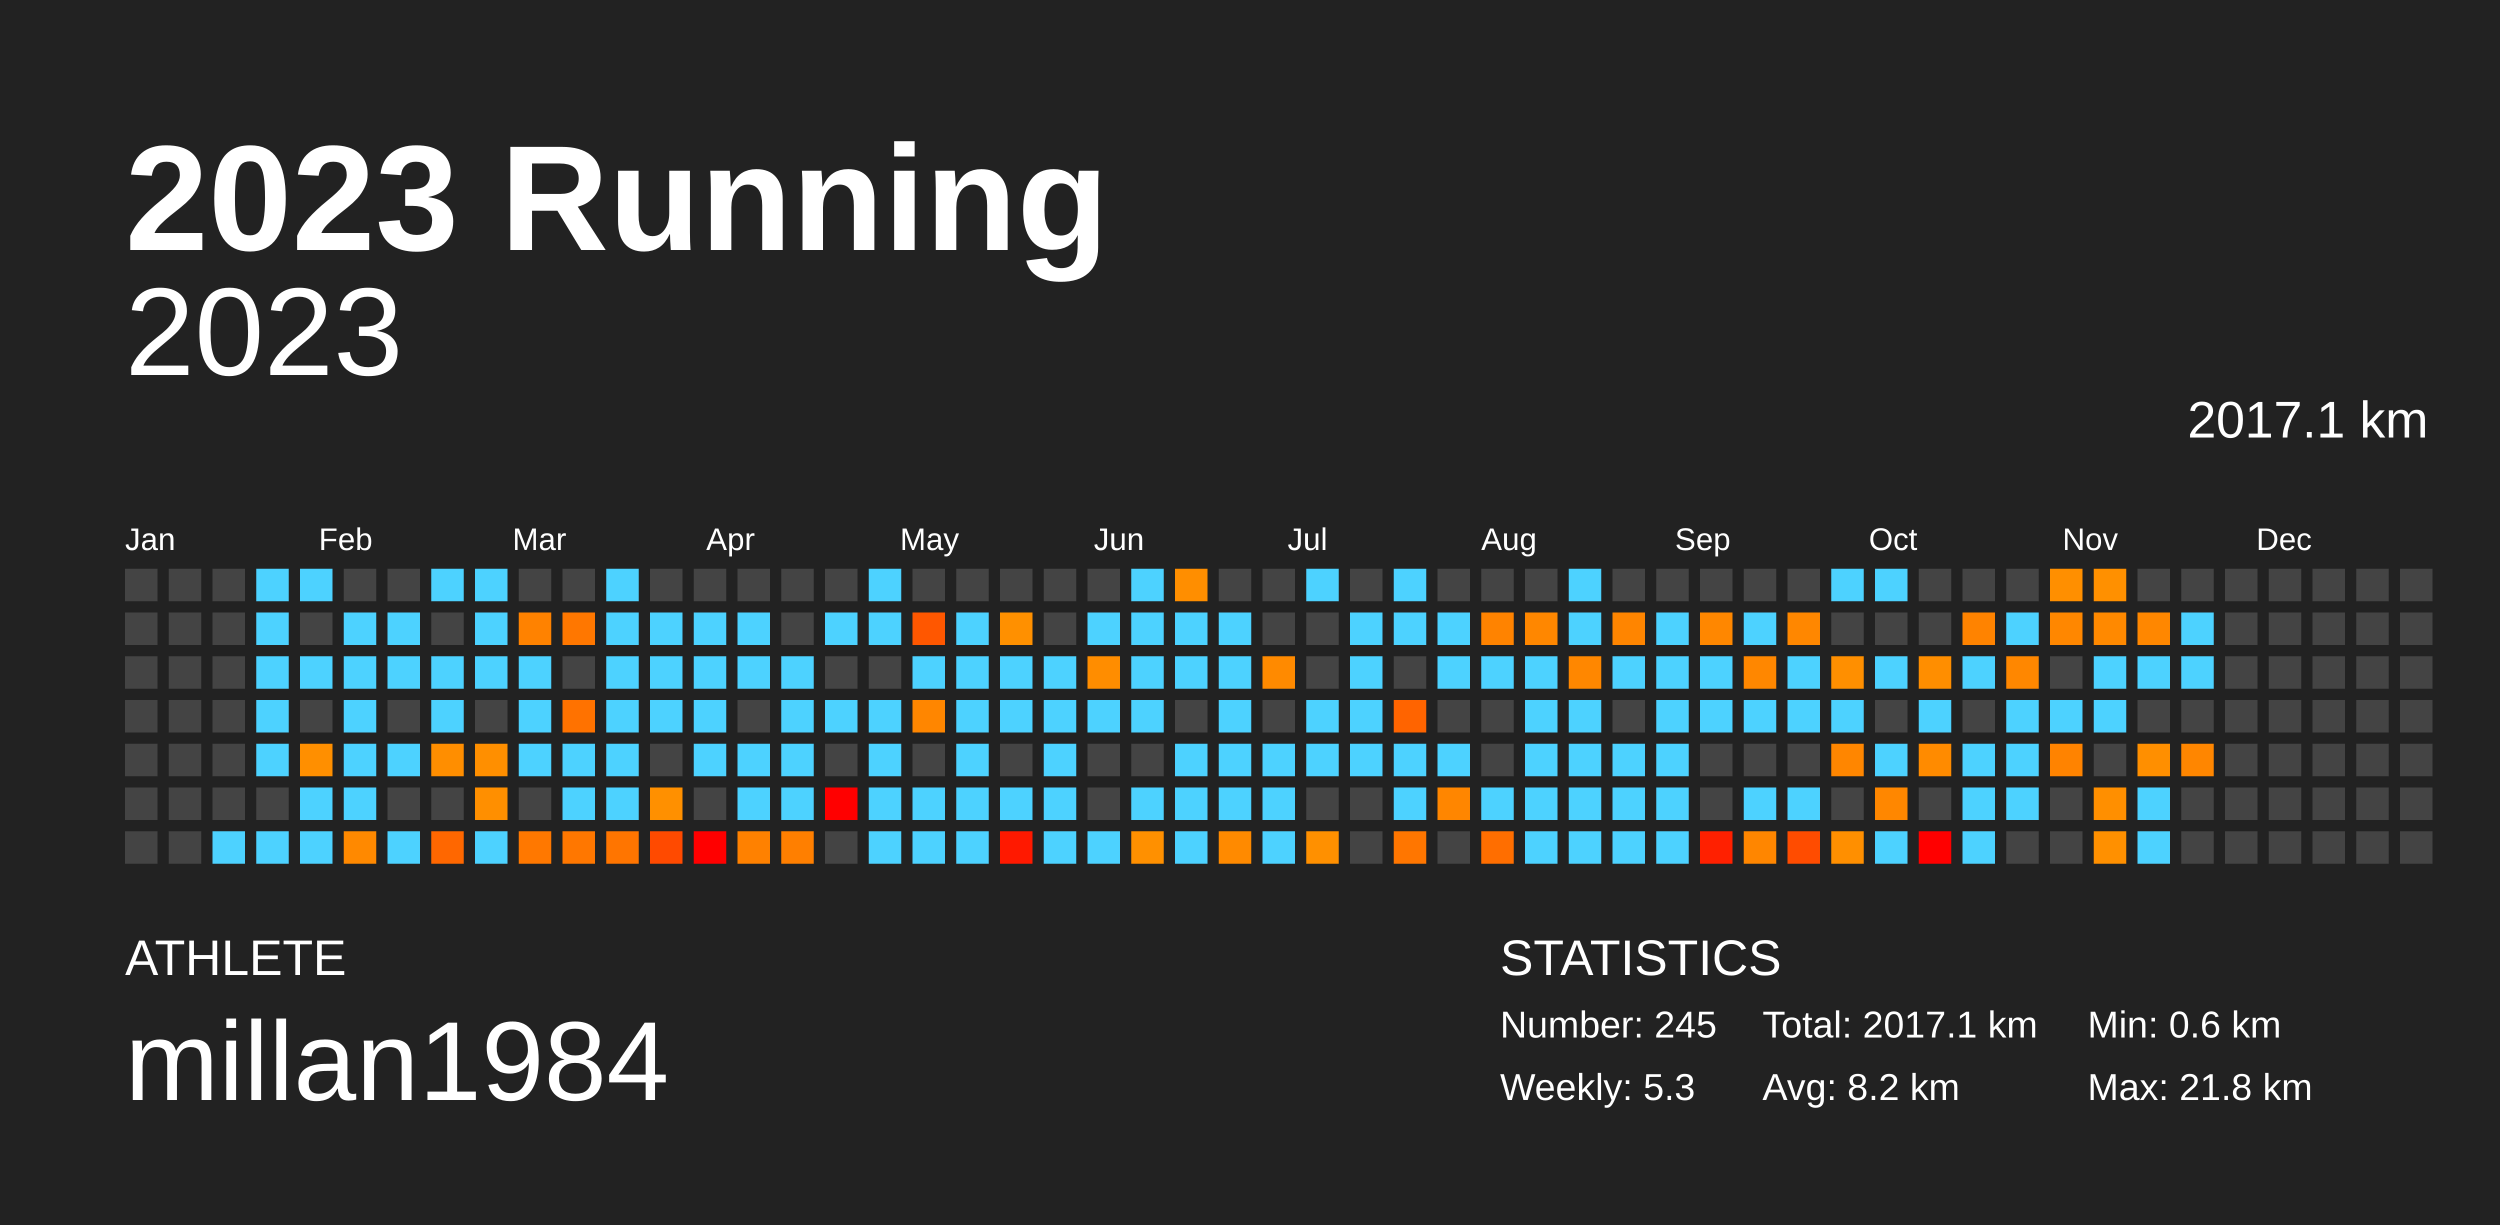
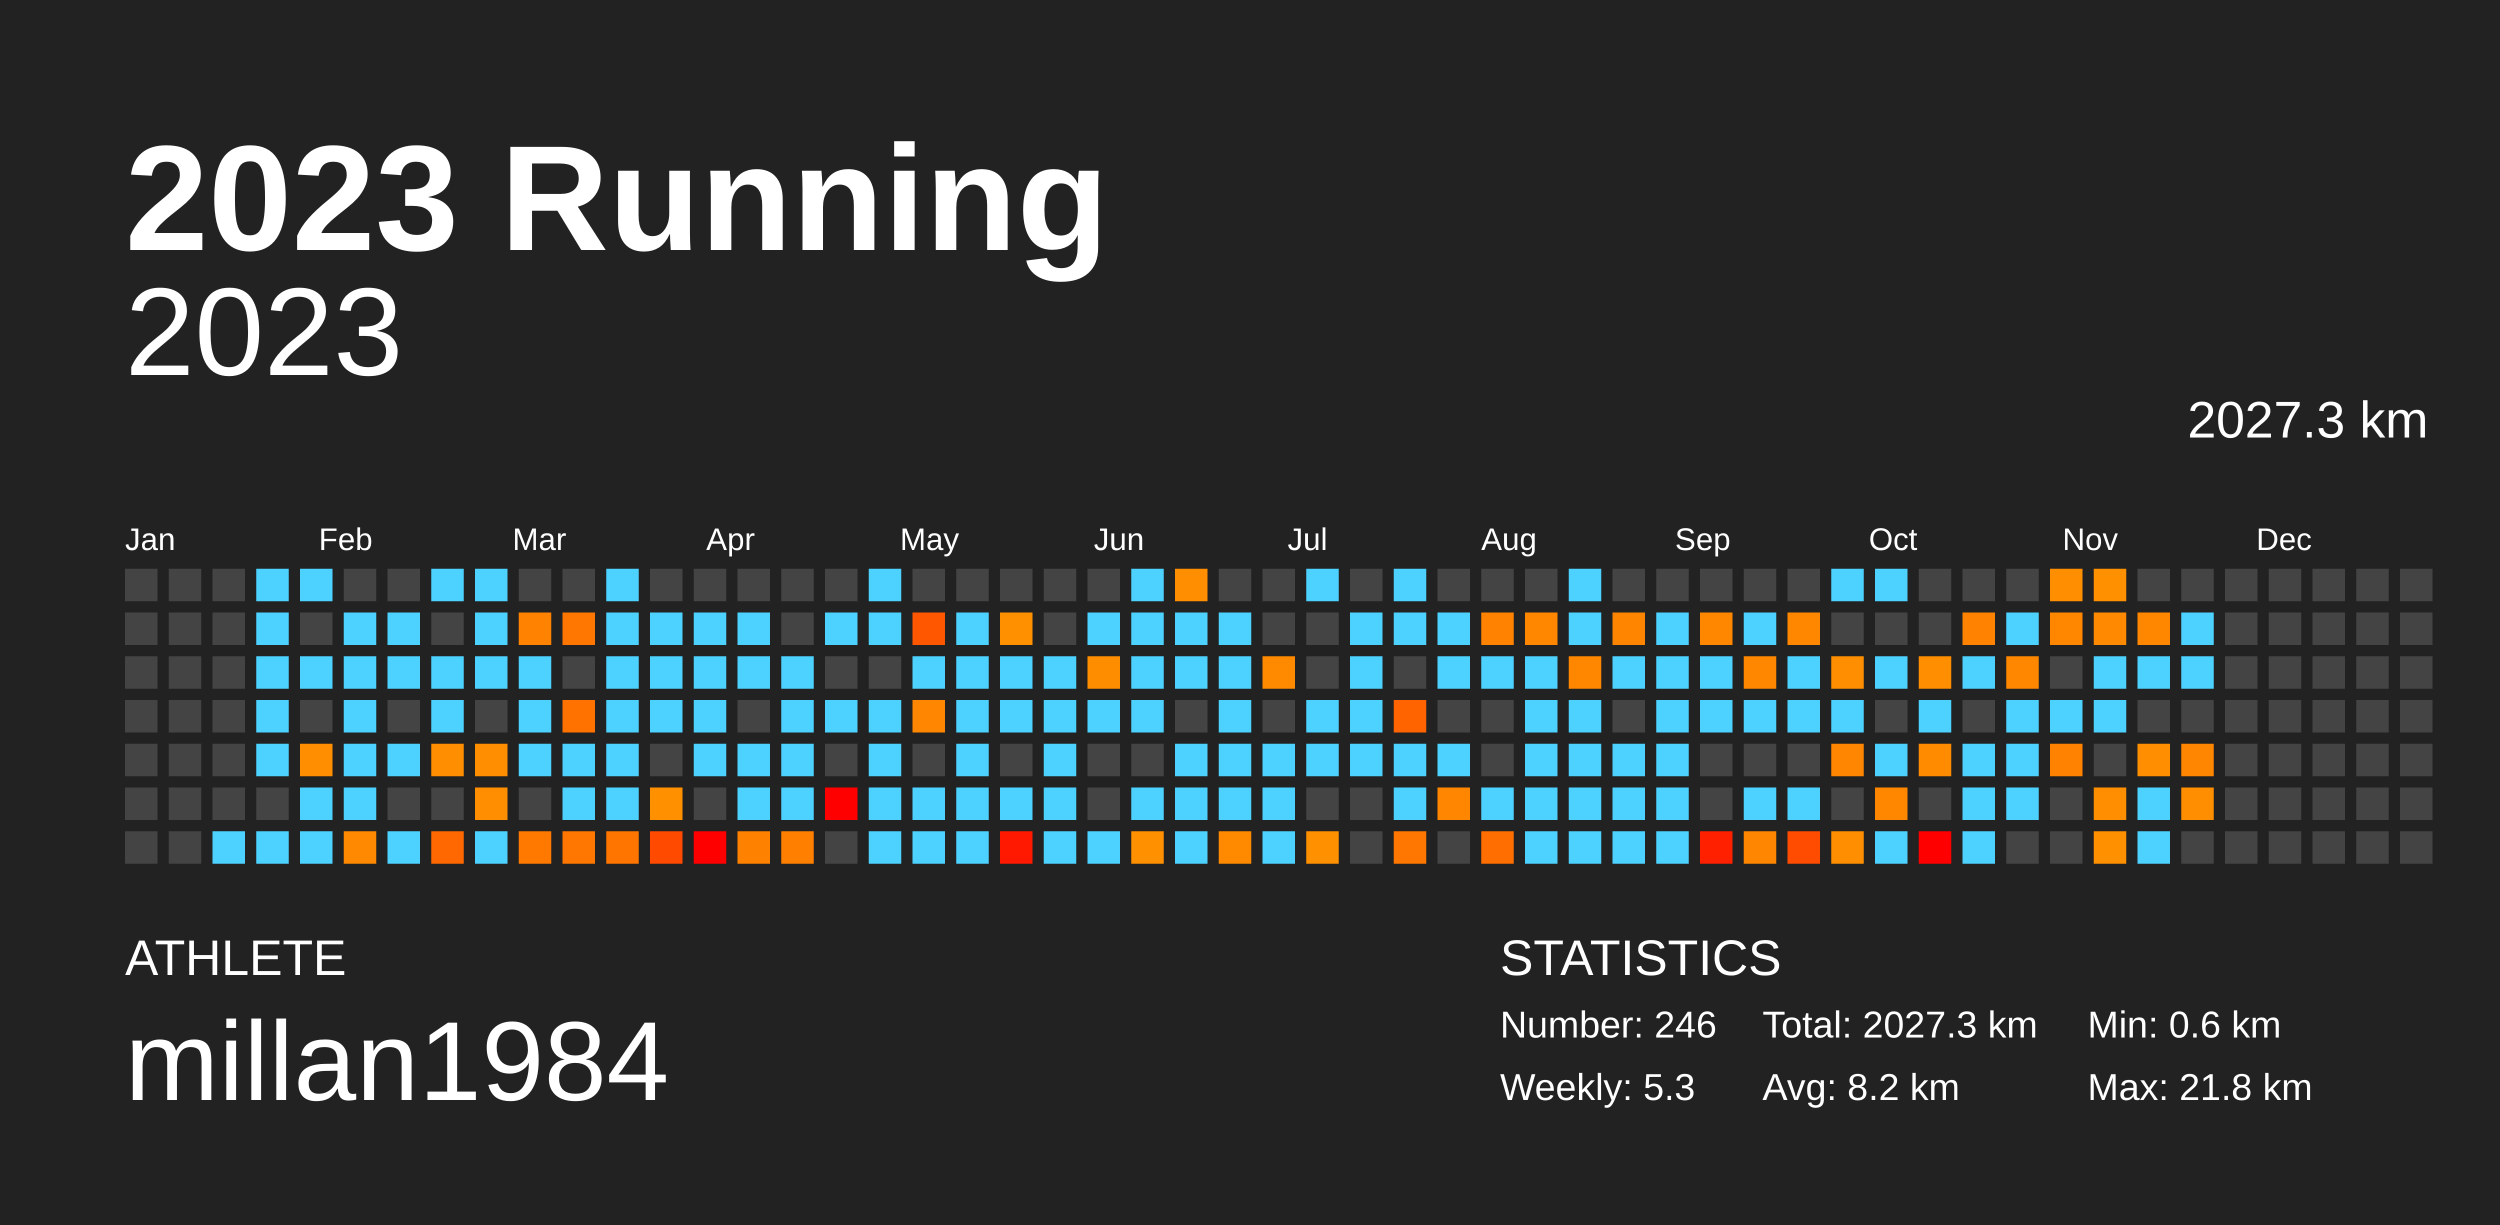
<svg xmlns="http://www.w3.org/2000/svg" baseProfile="full" height="98mm" version="1.1" viewBox="0,0,200,98" width="200mm">
  <defs />
  <rect fill="#222222" height="98" width="200" x="0" y="0" />
  <text fill="#FFFFFF" style="font-size:12px; font-family:Arial; font-weight:bold;" x="10" y="20">2023 Running</text>
  <text fill="#FFFFFF" style="font-size:4px; font-family:Arial" x="10" y="78">ATHLETE</text>
  <text fill="#FFFFFF" style="font-size:9px; font-family:Arial" x="10" y="88">millan1984</text>
  <text fill="#FFFFFF" style="font-size:4px; font-family:Arial" x="120" y="78">STATISTICS</text>
-   <text fill="#FFFFFF" style="font-size:3px; font-family:Arial" x="120" y="83">Number: 245</text>
+   <text fill="#FFFFFF" style="font-size:3px; font-family:Arial" x="120" y="83">Number: 246</text>
  <text fill="#FFFFFF" style="font-size:3px; font-family:Arial" x="120" y="88">Weekly: 5.3</text>
-   <text fill="#FFFFFF" style="font-size:3px; font-family:Arial" x="141" y="83">Total: 2017.1 km</text>
+   <text fill="#FFFFFF" style="font-size:3px; font-family:Arial" x="141" y="83">Total: 2027.3 km</text>
  <text fill="#FFFFFF" style="font-size:3px; font-family:Arial" x="141" y="88">Avg: 8.2 km</text>
  <text fill="#FFFFFF" style="font-size:3px; font-family:Arial" x="167" y="83">Min: 0.6 km</text>
  <text fill="#FFFFFF" style="font-size:3px; font-family:Arial" x="167" y="88">Max: 21.8 km</text>
  <text alignment-baseline="hanging" fill="#FFFFFF" style="font-size:10.0px; font-family:Arial;" x="10" y="30">2023</text>
-   <text alignment-baseline="hanging" fill="#FFFFFF" style="font-size:4.125px; font-family:Arial;" x="175" y="35">2017.1 km</text>
+   <text alignment-baseline="hanging" fill="#FFFFFF" style="font-size:4.125px; font-family:Arial;" x="175" y="35">2027.3 km</text>
  <text fill="#FFFFFF" style="font-size:2.5px; font-family:Arial" x="10.0" y="44">Jan</text>
  <text fill="#FFFFFF" style="font-size:2.5px; font-family:Arial" x="25.5" y="44">Feb</text>
  <text fill="#FFFFFF" style="font-size:2.5px; font-family:Arial" x="41.0" y="44">Mar</text>
  <text fill="#FFFFFF" style="font-size:2.5px; font-family:Arial" x="56.5" y="44">Apr</text>
  <text fill="#FFFFFF" style="font-size:2.5px; font-family:Arial" x="72.0" y="44">May</text>
  <text fill="#FFFFFF" style="font-size:2.5px; font-family:Arial" x="87.5" y="44">Jun</text>
  <text fill="#FFFFFF" style="font-size:2.5px; font-family:Arial" x="103.0" y="44">Jul</text>
  <text fill="#FFFFFF" style="font-size:2.5px; font-family:Arial" x="118.5" y="44">Aug</text>
  <text fill="#FFFFFF" style="font-size:2.5px; font-family:Arial" x="134.0" y="44">Sep</text>
  <text fill="#FFFFFF" style="font-size:2.5px; font-family:Arial" x="149.5" y="44">Oct</text>
  <text fill="#FFFFFF" style="font-size:2.5px; font-family:Arial" x="165.0" y="44">Nov</text>
  <text fill="#FFFFFF" style="font-size:2.5px; font-family:Arial" x="180.5" y="44">Dec</text>
  <rect fill="#444444" height="2.6" width="2.6" x="10.0" y="45.5" />
  <rect fill="#444444" height="2.6" width="2.6" x="10.0" y="49.0" />
  <rect fill="#444444" height="2.6" width="2.6" x="10.0" y="52.5" />
  <rect fill="#444444" height="2.6" width="2.6" x="10.0" y="56.0" />
  <rect fill="#444444" height="2.6" width="2.6" x="10.0" y="59.5" />
  <rect fill="#444444" height="2.6" width="2.6" x="10.0" y="63.0" />
  <rect fill="#444444" height="2.6" width="2.6" x="10.0" y="66.5" />
  <rect fill="#444444" height="2.6" width="2.6" x="13.5" y="45.5" />
  <rect fill="#444444" height="2.6" width="2.6" x="13.5" y="49.0" />
  <rect fill="#444444" height="2.6" width="2.6" x="13.5" y="52.5" />
  <rect fill="#444444" height="2.6" width="2.6" x="13.5" y="56.0" />
  <rect fill="#444444" height="2.6" width="2.6" x="13.5" y="59.5" />
  <rect fill="#444444" height="2.6" width="2.6" x="13.5" y="63.0" />
  <rect fill="#444444" height="2.6" width="2.6" x="13.5" y="66.5" />
  <rect fill="#444444" height="2.6" width="2.6" x="17.0" y="45.5" />
  <rect fill="#444444" height="2.6" width="2.6" x="17.0" y="49.0" />
  <rect fill="#444444" height="2.6" width="2.6" x="17.0" y="52.5" />
  <rect fill="#444444" height="2.6" width="2.6" x="17.0" y="56.0" />
  <rect fill="#444444" height="2.6" width="2.6" x="17.0" y="59.5" />
  <rect fill="#444444" height="2.6" width="2.6" x="17.0" y="63.0" />
  <rect fill="#4dd2ff" height="2.6" width="2.6" x="17.0" y="66.5" />
  <rect fill="#4dd2ff" height="2.6" width="2.6" x="20.5" y="45.5" />
  <rect fill="#4dd2ff" height="2.6" width="2.6" x="20.5" y="49.0" />
  <rect fill="#4dd2ff" height="2.6" width="2.6" x="20.5" y="52.5" />
  <rect fill="#4dd2ff" height="2.6" width="2.6" x="20.5" y="56.0" />
  <rect fill="#4dd2ff" height="2.6" width="2.6" x="20.5" y="59.5" />
  <rect fill="#444444" height="2.6" width="2.6" x="20.5" y="63.0" />
  <rect fill="#4dd2ff" height="2.6" width="2.6" x="20.5" y="66.5" />
  <rect fill="#4dd2ff" height="2.6" width="2.6" x="24.0" y="45.5" />
  <rect fill="#444444" height="2.6" width="2.6" x="24.0" y="49.0" />
  <rect fill="#4dd2ff" height="2.6" width="2.6" x="24.0" y="52.5" />
  <rect fill="#444444" height="2.6" width="2.6" x="24.0" y="56.0" />
  <rect fill="#ff8f00" height="2.6" width="2.6" x="24.0" y="59.5" />
  <rect fill="#4dd2ff" height="2.6" width="2.6" x="24.0" y="63.0" />
  <rect fill="#4dd2ff" height="2.6" width="2.6" x="24.0" y="66.5" />
  <rect fill="#444444" height="2.6" width="2.6" x="27.5" y="45.5" />
  <rect fill="#4dd2ff" height="2.6" width="2.6" x="27.5" y="49.0" />
  <rect fill="#4dd2ff" height="2.6" width="2.6" x="27.5" y="52.5" />
  <rect fill="#4dd2ff" height="2.6" width="2.6" x="27.5" y="56.0" />
  <rect fill="#4dd2ff" height="2.6" width="2.6" x="27.5" y="59.5" />
  <rect fill="#4dd2ff" height="2.6" width="2.6" x="27.5" y="63.0" />
  <rect fill="#ff8900" height="2.6" width="2.6" x="27.5" y="66.5" />
  <rect fill="#444444" height="2.6" width="2.6" x="31.0" y="45.5" />
  <rect fill="#4dd2ff" height="2.6" width="2.6" x="31.0" y="49.0" />
  <rect fill="#4dd2ff" height="2.6" width="2.6" x="31.0" y="52.5" />
  <rect fill="#444444" height="2.6" width="2.6" x="31.0" y="56.0" />
  <rect fill="#4dd2ff" height="2.6" width="2.6" x="31.0" y="59.5" />
  <rect fill="#444444" height="2.6" width="2.6" x="31.0" y="63.0" />
  <rect fill="#4dd2ff" height="2.6" width="2.6" x="31.0" y="66.5" />
  <rect fill="#4dd2ff" height="2.6" width="2.6" x="34.5" y="45.5" />
  <rect fill="#444444" height="2.6" width="2.6" x="34.5" y="49.0" />
  <rect fill="#4dd2ff" height="2.6" width="2.6" x="34.5" y="52.5" />
  <rect fill="#4dd2ff" height="2.6" width="2.6" x="34.5" y="56.0" />
  <rect fill="#ff8e00" height="2.6" width="2.6" x="34.5" y="59.5" />
  <rect fill="#444444" height="2.6" width="2.6" x="34.5" y="63.0" />
  <rect fill="#ff6700" height="2.6" width="2.6" x="34.5" y="66.5" />
  <rect fill="#4dd2ff" height="2.6" width="2.6" x="38.0" y="45.5" />
  <rect fill="#4dd2ff" height="2.6" width="2.6" x="38.0" y="49.0" />
  <rect fill="#4dd2ff" height="2.6" width="2.6" x="38.0" y="52.5" />
  <rect fill="#444444" height="2.6" width="2.6" x="38.0" y="56.0" />
  <rect fill="#ff8f00" height="2.6" width="2.6" x="38.0" y="59.5" />
  <rect fill="#ff8f00" height="2.6" width="2.6" x="38.0" y="63.0" />
  <rect fill="#4dd2ff" height="2.6" width="2.6" x="38.0" y="66.5" />
  <rect fill="#444444" height="2.6" width="2.6" x="41.5" y="45.5" />
  <rect fill="#ff8200" height="2.6" width="2.6" x="41.5" y="49.0" />
  <rect fill="#4dd2ff" height="2.6" width="2.6" x="41.5" y="52.5" />
  <rect fill="#4dd2ff" height="2.6" width="2.6" x="41.5" y="56.0" />
  <rect fill="#4dd2ff" height="2.6" width="2.6" x="41.5" y="59.5" />
  <rect fill="#444444" height="2.6" width="2.6" x="41.5" y="63.0" />
  <rect fill="#ff7800" height="2.6" width="2.6" x="41.5" y="66.5" />
  <rect fill="#444444" height="2.6" width="2.6" x="45.0" y="45.5" />
  <rect fill="#ff7700" height="2.6" width="2.6" x="45.0" y="49.0" />
  <rect fill="#444444" height="2.6" width="2.6" x="45.0" y="52.5" />
  <rect fill="#ff7200" height="2.6" width="2.6" x="45.0" y="56.0" />
  <rect fill="#4dd2ff" height="2.6" width="2.6" x="45.0" y="59.5" />
  <rect fill="#4dd2ff" height="2.6" width="2.6" x="45.0" y="63.0" />
  <rect fill="#ff7700" height="2.6" width="2.6" x="45.0" y="66.5" />
  <rect fill="#4dd2ff" height="2.6" width="2.6" x="48.5" y="45.5" />
  <rect fill="#4dd2ff" height="2.6" width="2.6" x="48.5" y="49.0" />
  <rect fill="#4dd2ff" height="2.6" width="2.6" x="48.5" y="52.5" />
  <rect fill="#4dd2ff" height="2.6" width="2.6" x="48.5" y="56.0" />
  <rect fill="#4dd2ff" height="2.6" width="2.6" x="48.5" y="59.5" />
  <rect fill="#4dd2ff" height="2.6" width="2.6" x="48.5" y="63.0" />
  <rect fill="#ff7500" height="2.6" width="2.6" x="48.5" y="66.5" />
  <rect fill="#444444" height="2.6" width="2.6" x="52.0" y="45.5" />
  <rect fill="#4dd2ff" height="2.6" width="2.6" x="52.0" y="49.0" />
  <rect fill="#4dd2ff" height="2.6" width="2.6" x="52.0" y="52.5" />
  <rect fill="#4dd2ff" height="2.6" width="2.6" x="52.0" y="56.0" />
  <rect fill="#444444" height="2.6" width="2.6" x="52.0" y="59.5" />
  <rect fill="#ff9000" height="2.6" width="2.6" x="52.0" y="63.0" />
  <rect fill="#ff4a00" height="2.6" width="2.6" x="52.0" y="66.5" />
  <rect fill="#444444" height="2.6" width="2.6" x="55.5" y="45.5" />
  <rect fill="#4dd2ff" height="2.6" width="2.6" x="55.5" y="49.0" />
  <rect fill="#4dd2ff" height="2.6" width="2.6" x="55.5" y="52.5" />
  <rect fill="#4dd2ff" height="2.6" width="2.6" x="55.5" y="56.0" />
  <rect fill="#4dd2ff" height="2.6" width="2.6" x="55.5" y="59.5" />
  <rect fill="#444444" height="2.6" width="2.6" x="55.5" y="63.0" />
  <rect fill="red" height="2.6" width="2.6" x="55.5" y="66.5" />
  <rect fill="#444444" height="2.6" width="2.6" x="59.0" y="45.5" />
  <rect fill="#4dd2ff" height="2.6" width="2.6" x="59.0" y="49.0" />
  <rect fill="#4dd2ff" height="2.6" width="2.6" x="59.0" y="52.5" />
  <rect fill="#444444" height="2.6" width="2.6" x="59.0" y="56.0" />
  <rect fill="#4dd2ff" height="2.6" width="2.6" x="59.0" y="59.5" />
  <rect fill="#4dd2ff" height="2.6" width="2.6" x="59.0" y="63.0" />
  <rect fill="#ff8100" height="2.6" width="2.6" x="59.0" y="66.5" />
  <rect fill="#444444" height="2.6" width="2.6" x="62.5" y="45.5" />
  <rect fill="#444444" height="2.6" width="2.6" x="62.5" y="49.0" />
  <rect fill="#4dd2ff" height="2.6" width="2.6" x="62.5" y="52.5" />
  <rect fill="#4dd2ff" height="2.6" width="2.6" x="62.5" y="56.0" />
  <rect fill="#4dd2ff" height="2.6" width="2.6" x="62.5" y="59.5" />
  <rect fill="#4dd2ff" height="2.6" width="2.6" x="62.5" y="63.0" />
  <rect fill="#ff7f00" height="2.6" width="2.6" x="62.5" y="66.5" />
  <rect fill="#444444" height="2.6" width="2.6" x="66.0" y="45.5" />
  <rect fill="#4dd2ff" height="2.6" width="2.6" x="66.0" y="49.0" />
  <rect fill="#444444" height="2.6" width="2.6" x="66.0" y="52.5" />
  <rect fill="#4dd2ff" height="2.6" width="2.6" x="66.0" y="56.0" />
  <rect fill="#444444" height="2.6" width="2.6" x="66.0" y="59.5" />
  <rect fill="red" height="2.6" width="2.6" x="66.0" y="63.0" />
  <rect fill="#444444" height="2.6" width="2.6" x="66.0" y="66.5" />
  <rect fill="#4dd2ff" height="2.6" width="2.6" x="69.5" y="45.5" />
  <rect fill="#4dd2ff" height="2.6" width="2.6" x="69.5" y="49.0" />
  <rect fill="#444444" height="2.6" width="2.6" x="69.5" y="52.5" />
  <rect fill="#4dd2ff" height="2.6" width="2.6" x="69.5" y="56.0" />
  <rect fill="#4dd2ff" height="2.6" width="2.6" x="69.5" y="59.5" />
  <rect fill="#4dd2ff" height="2.6" width="2.6" x="69.5" y="63.0" />
  <rect fill="#4dd2ff" height="2.6" width="2.6" x="69.5" y="66.5" />
  <rect fill="#444444" height="2.6" width="2.6" x="73.0" y="45.5" />
  <rect fill="#ff5700" height="2.6" width="2.6" x="73.0" y="49.0" />
  <rect fill="#4dd2ff" height="2.6" width="2.6" x="73.0" y="52.5" />
  <rect fill="#ff8600" height="2.6" width="2.6" x="73.0" y="56.0" />
  <rect fill="#444444" height="2.6" width="2.6" x="73.0" y="59.5" />
  <rect fill="#4dd2ff" height="2.6" width="2.6" x="73.0" y="63.0" />
  <rect fill="#4dd2ff" height="2.6" width="2.6" x="73.0" y="66.5" />
  <rect fill="#444444" height="2.6" width="2.6" x="76.5" y="45.5" />
  <rect fill="#4dd2ff" height="2.6" width="2.6" x="76.5" y="49.0" />
  <rect fill="#4dd2ff" height="2.6" width="2.6" x="76.5" y="52.5" />
  <rect fill="#4dd2ff" height="2.6" width="2.6" x="76.5" y="56.0" />
  <rect fill="#4dd2ff" height="2.6" width="2.6" x="76.5" y="59.5" />
  <rect fill="#4dd2ff" height="2.6" width="2.6" x="76.5" y="63.0" />
  <rect fill="#4dd2ff" height="2.6" width="2.6" x="76.5" y="66.5" />
  <rect fill="#444444" height="2.6" width="2.6" x="80.0" y="45.5" />
  <rect fill="#ff9000" height="2.6" width="2.6" x="80.0" y="49.0" />
  <rect fill="#4dd2ff" height="2.6" width="2.6" x="80.0" y="52.5" />
  <rect fill="#4dd2ff" height="2.6" width="2.6" x="80.0" y="56.0" />
  <rect fill="#444444" height="2.6" width="2.6" x="80.0" y="59.5" />
  <rect fill="#4dd2ff" height="2.6" width="2.6" x="80.0" y="63.0" />
  <rect fill="#ff1900" height="2.6" width="2.6" x="80.0" y="66.5" />
  <rect fill="#444444" height="2.6" width="2.6" x="83.5" y="45.5" />
  <rect fill="#444444" height="2.6" width="2.6" x="83.5" y="49.0" />
  <rect fill="#4dd2ff" height="2.6" width="2.6" x="83.5" y="52.5" />
  <rect fill="#4dd2ff" height="2.6" width="2.6" x="83.5" y="56.0" />
  <rect fill="#4dd2ff" height="2.6" width="2.6" x="83.5" y="59.5" />
  <rect fill="#4dd2ff" height="2.6" width="2.6" x="83.5" y="63.0" />
  <rect fill="#4dd2ff" height="2.6" width="2.6" x="83.5" y="66.5" />
  <rect fill="#444444" height="2.6" width="2.6" x="87.0" y="45.5" />
  <rect fill="#4dd2ff" height="2.6" width="2.6" x="87.0" y="49.0" />
  <rect fill="#ff8d00" height="2.6" width="2.6" x="87.0" y="52.5" />
  <rect fill="#4dd2ff" height="2.6" width="2.6" x="87.0" y="56.0" />
  <rect fill="#444444" height="2.6" width="2.6" x="87.0" y="59.5" />
  <rect fill="#444444" height="2.6" width="2.6" x="87.0" y="63.0" />
  <rect fill="#4dd2ff" height="2.6" width="2.6" x="87.0" y="66.5" />
  <rect fill="#4dd2ff" height="2.6" width="2.6" x="90.5" y="45.5" />
  <rect fill="#4dd2ff" height="2.6" width="2.6" x="90.5" y="49.0" />
  <rect fill="#4dd2ff" height="2.6" width="2.6" x="90.5" y="52.5" />
  <rect fill="#4dd2ff" height="2.6" width="2.6" x="90.5" y="56.0" />
  <rect fill="#444444" height="2.6" width="2.6" x="90.5" y="59.5" />
  <rect fill="#4dd2ff" height="2.6" width="2.6" x="90.5" y="63.0" />
  <rect fill="#ff9000" height="2.6" width="2.6" x="90.5" y="66.5" />
  <rect fill="#ff8e00" height="2.6" width="2.6" x="94.0" y="45.5" />
  <rect fill="#4dd2ff" height="2.6" width="2.6" x="94.0" y="49.0" />
  <rect fill="#4dd2ff" height="2.6" width="2.6" x="94.0" y="52.5" />
  <rect fill="#444444" height="2.6" width="2.6" x="94.0" y="56.0" />
  <rect fill="#4dd2ff" height="2.6" width="2.6" x="94.0" y="59.5" />
  <rect fill="#4dd2ff" height="2.6" width="2.6" x="94.0" y="63.0" />
  <rect fill="#4dd2ff" height="2.6" width="2.6" x="94.0" y="66.5" />
  <rect fill="#444444" height="2.6" width="2.6" x="97.5" y="45.5" />
  <rect fill="#4dd2ff" height="2.6" width="2.6" x="97.5" y="49.0" />
  <rect fill="#4dd2ff" height="2.6" width="2.6" x="97.5" y="52.5" />
  <rect fill="#4dd2ff" height="2.6" width="2.6" x="97.5" y="56.0" />
  <rect fill="#4dd2ff" height="2.6" width="2.6" x="97.5" y="59.5" />
  <rect fill="#4dd2ff" height="2.6" width="2.6" x="97.5" y="63.0" />
  <rect fill="#ff8a00" height="2.6" width="2.6" x="97.5" y="66.5" />
  <rect fill="#444444" height="2.6" width="2.6" x="101.0" y="45.5" />
  <rect fill="#444444" height="2.6" width="2.6" x="101.0" y="49.0" />
  <rect fill="#ff8a00" height="2.6" width="2.6" x="101.0" y="52.5" />
  <rect fill="#444444" height="2.6" width="2.6" x="101.0" y="56.0" />
  <rect fill="#4dd2ff" height="2.6" width="2.6" x="101.0" y="59.5" />
  <rect fill="#4dd2ff" height="2.6" width="2.6" x="101.0" y="63.0" />
  <rect fill="#4dd2ff" height="2.6" width="2.6" x="101.0" y="66.5" />
  <rect fill="#4dd2ff" height="2.6" width="2.6" x="104.5" y="45.5" />
  <rect fill="#444444" height="2.6" width="2.6" x="104.5" y="49.0" />
  <rect fill="#444444" height="2.6" width="2.6" x="104.5" y="52.5" />
  <rect fill="#4dd2ff" height="2.6" width="2.6" x="104.5" y="56.0" />
  <rect fill="#4dd2ff" height="2.6" width="2.6" x="104.5" y="59.5" />
  <rect fill="#444444" height="2.6" width="2.6" x="104.5" y="63.0" />
  <rect fill="#ff9000" height="2.6" width="2.6" x="104.5" y="66.5" />
  <rect fill="#444444" height="2.6" width="2.6" x="108.0" y="45.5" />
  <rect fill="#4dd2ff" height="2.6" width="2.6" x="108.0" y="49.0" />
  <rect fill="#4dd2ff" height="2.6" width="2.6" x="108.0" y="52.5" />
  <rect fill="#4dd2ff" height="2.6" width="2.6" x="108.0" y="56.0" />
  <rect fill="#4dd2ff" height="2.6" width="2.6" x="108.0" y="59.5" />
  <rect fill="#444444" height="2.6" width="2.6" x="108.0" y="63.0" />
  <rect fill="#444444" height="2.6" width="2.6" x="108.0" y="66.5" />
  <rect fill="#4dd2ff" height="2.6" width="2.6" x="111.5" y="45.5" />
  <rect fill="#4dd2ff" height="2.6" width="2.6" x="111.5" y="49.0" />
  <rect fill="#444444" height="2.6" width="2.6" x="111.5" y="52.5" />
  <rect fill="#ff6400" height="2.6" width="2.6" x="111.5" y="56.0" />
  <rect fill="#4dd2ff" height="2.6" width="2.6" x="111.5" y="59.5" />
  <rect fill="#4dd2ff" height="2.6" width="2.6" x="111.5" y="63.0" />
  <rect fill="#ff7600" height="2.6" width="2.6" x="111.5" y="66.5" />
  <rect fill="#444444" height="2.6" width="2.6" x="115.0" y="45.5" />
  <rect fill="#4dd2ff" height="2.6" width="2.6" x="115.0" y="49.0" />
  <rect fill="#4dd2ff" height="2.6" width="2.6" x="115.0" y="52.5" />
  <rect fill="#444444" height="2.6" width="2.6" x="115.0" y="56.0" />
  <rect fill="#4dd2ff" height="2.6" width="2.6" x="115.0" y="59.5" />
  <rect fill="#ff8600" height="2.6" width="2.6" x="115.0" y="63.0" />
  <rect fill="#444444" height="2.6" width="2.6" x="115.0" y="66.5" />
  <rect fill="#444444" height="2.6" width="2.6" x="118.5" y="45.5" />
  <rect fill="#ff8300" height="2.6" width="2.6" x="118.5" y="49.0" />
  <rect fill="#4dd2ff" height="2.6" width="2.6" x="118.5" y="52.5" />
  <rect fill="#444444" height="2.6" width="2.6" x="118.5" y="56.0" />
  <rect fill="#444444" height="2.6" width="2.6" x="118.5" y="59.5" />
  <rect fill="#4dd2ff" height="2.6" width="2.6" x="118.5" y="63.0" />
  <rect fill="#ff6e00" height="2.6" width="2.6" x="118.5" y="66.5" />
  <rect fill="#444444" height="2.6" width="2.6" x="122.0" y="45.5" />
  <rect fill="#ff8700" height="2.6" width="2.6" x="122.0" y="49.0" />
  <rect fill="#4dd2ff" height="2.6" width="2.6" x="122.0" y="52.5" />
  <rect fill="#4dd2ff" height="2.6" width="2.6" x="122.0" y="56.0" />
  <rect fill="#4dd2ff" height="2.6" width="2.6" x="122.0" y="59.5" />
  <rect fill="#4dd2ff" height="2.6" width="2.6" x="122.0" y="63.0" />
  <rect fill="#4dd2ff" height="2.6" width="2.6" x="122.0" y="66.5" />
  <rect fill="#4dd2ff" height="2.6" width="2.6" x="125.5" y="45.5" />
  <rect fill="#4dd2ff" height="2.6" width="2.6" x="125.5" y="49.0" />
  <rect fill="#ff8700" height="2.6" width="2.6" x="125.5" y="52.5" />
  <rect fill="#4dd2ff" height="2.6" width="2.6" x="125.5" y="56.0" />
  <rect fill="#4dd2ff" height="2.6" width="2.6" x="125.5" y="59.5" />
  <rect fill="#4dd2ff" height="2.6" width="2.6" x="125.5" y="63.0" />
  <rect fill="#4dd2ff" height="2.6" width="2.6" x="125.5" y="66.5" />
  <rect fill="#444444" height="2.6" width="2.6" x="129.0" y="45.5" />
  <rect fill="#ff8500" height="2.6" width="2.6" x="129.0" y="49.0" />
  <rect fill="#4dd2ff" height="2.6" width="2.6" x="129.0" y="52.5" />
  <rect fill="#444444" height="2.6" width="2.6" x="129.0" y="56.0" />
  <rect fill="#4dd2ff" height="2.6" width="2.6" x="129.0" y="59.5" />
  <rect fill="#4dd2ff" height="2.6" width="2.6" x="129.0" y="63.0" />
  <rect fill="#4dd2ff" height="2.6" width="2.6" x="129.0" y="66.5" />
  <rect fill="#444444" height="2.6" width="2.6" x="132.5" y="45.5" />
  <rect fill="#4dd2ff" height="2.6" width="2.6" x="132.5" y="49.0" />
  <rect fill="#4dd2ff" height="2.6" width="2.6" x="132.5" y="52.5" />
  <rect fill="#4dd2ff" height="2.6" width="2.6" x="132.5" y="56.0" />
  <rect fill="#4dd2ff" height="2.6" width="2.6" x="132.5" y="59.5" />
  <rect fill="#4dd2ff" height="2.6" width="2.6" x="132.5" y="63.0" />
  <rect fill="#4dd2ff" height="2.6" width="2.6" x="132.5" y="66.5" />
  <rect fill="#444444" height="2.6" width="2.6" x="136.0" y="45.5" />
  <rect fill="#ff8700" height="2.6" width="2.6" x="136.0" y="49.0" />
  <rect fill="#4dd2ff" height="2.6" width="2.6" x="136.0" y="52.5" />
  <rect fill="#4dd2ff" height="2.6" width="2.6" x="136.0" y="56.0" />
  <rect fill="#444444" height="2.6" width="2.6" x="136.0" y="59.5" />
  <rect fill="#444444" height="2.6" width="2.6" x="136.0" y="63.0" />
  <rect fill="#ff2000" height="2.6" width="2.6" x="136.0" y="66.5" />
  <rect fill="#444444" height="2.6" width="2.6" x="139.5" y="45.5" />
  <rect fill="#4dd2ff" height="2.6" width="2.6" x="139.5" y="49.0" />
  <rect fill="#ff8700" height="2.6" width="2.6" x="139.5" y="52.5" />
  <rect fill="#4dd2ff" height="2.6" width="2.6" x="139.5" y="56.0" />
  <rect fill="#444444" height="2.6" width="2.6" x="139.5" y="59.5" />
  <rect fill="#4dd2ff" height="2.6" width="2.6" x="139.5" y="63.0" />
  <rect fill="#ff8600" height="2.6" width="2.6" x="139.5" y="66.5" />
  <rect fill="#444444" height="2.6" width="2.6" x="143.0" y="45.5" />
  <rect fill="#ff8700" height="2.6" width="2.6" x="143.0" y="49.0" />
  <rect fill="#4dd2ff" height="2.6" width="2.6" x="143.0" y="52.5" />
  <rect fill="#4dd2ff" height="2.6" width="2.6" x="143.0" y="56.0" />
  <rect fill="#444444" height="2.6" width="2.6" x="143.0" y="59.5" />
  <rect fill="#4dd2ff" height="2.6" width="2.6" x="143.0" y="63.0" />
  <rect fill="#ff4c00" height="2.6" width="2.6" x="143.0" y="66.5" />
  <rect fill="#4dd2ff" height="2.6" width="2.6" x="146.5" y="45.5" />
  <rect fill="#444444" height="2.6" width="2.6" x="146.5" y="49.0" />
  <rect fill="#ff8f00" height="2.6" width="2.6" x="146.5" y="52.5" />
  <rect fill="#4dd2ff" height="2.6" width="2.6" x="146.5" y="56.0" />
  <rect fill="#ff8600" height="2.6" width="2.6" x="146.5" y="59.5" />
  <rect fill="#444444" height="2.6" width="2.6" x="146.5" y="63.0" />
  <rect fill="#ff8f00" height="2.6" width="2.6" x="146.5" y="66.5" />
  <rect fill="#4dd2ff" height="2.6" width="2.6" x="150.0" y="45.5" />
  <rect fill="#444444" height="2.6" width="2.6" x="150.0" y="49.0" />
  <rect fill="#4dd2ff" height="2.6" width="2.6" x="150.0" y="52.5" />
  <rect fill="#444444" height="2.6" width="2.6" x="150.0" y="56.0" />
  <rect fill="#4dd2ff" height="2.6" width="2.6" x="150.0" y="59.5" />
  <rect fill="#ff8700" height="2.6" width="2.6" x="150.0" y="63.0" />
  <rect fill="#4dd2ff" height="2.6" width="2.6" x="150.0" y="66.5" />
  <rect fill="#444444" height="2.6" width="2.6" x="153.5" y="45.5" />
  <rect fill="#444444" height="2.6" width="2.6" x="153.5" y="49.0" />
  <rect fill="#ff8e00" height="2.6" width="2.6" x="153.5" y="52.5" />
  <rect fill="#4dd2ff" height="2.6" width="2.6" x="153.5" y="56.0" />
  <rect fill="#ff8b00" height="2.6" width="2.6" x="153.5" y="59.5" />
  <rect fill="#444444" height="2.6" width="2.6" x="153.5" y="63.0" />
  <rect fill="red" height="2.6" width="2.6" x="153.5" y="66.5" />
  <rect fill="#444444" height="2.6" width="2.6" x="157.0" y="45.5" />
  <rect fill="#ff8300" height="2.6" width="2.6" x="157.0" y="49.0" />
  <rect fill="#4dd2ff" height="2.6" width="2.6" x="157.0" y="52.5" />
  <rect fill="#444444" height="2.6" width="2.6" x="157.0" y="56.0" />
  <rect fill="#4dd2ff" height="2.6" width="2.6" x="157.0" y="59.5" />
  <rect fill="#4dd2ff" height="2.6" width="2.6" x="157.0" y="63.0" />
  <rect fill="#4dd2ff" height="2.6" width="2.6" x="157.0" y="66.5" />
  <rect fill="#444444" height="2.6" width="2.6" x="160.5" y="45.5" />
  <rect fill="#4dd2ff" height="2.6" width="2.6" x="160.5" y="49.0" />
  <rect fill="#ff8700" height="2.6" width="2.6" x="160.5" y="52.5" />
  <rect fill="#4dd2ff" height="2.6" width="2.6" x="160.5" y="56.0" />
  <rect fill="#4dd2ff" height="2.6" width="2.6" x="160.5" y="59.5" />
  <rect fill="#4dd2ff" height="2.6" width="2.6" x="160.5" y="63.0" />
  <rect fill="#444444" height="2.6" width="2.6" x="160.5" y="66.5" />
  <rect fill="#ff8f00" height="2.6" width="2.6" x="164.0" y="45.5" />
  <rect fill="#ff8700" height="2.6" width="2.6" x="164.0" y="49.0" />
  <rect fill="#444444" height="2.6" width="2.6" x="164.0" y="52.5" />
  <rect fill="#4dd2ff" height="2.6" width="2.6" x="164.0" y="56.0" />
  <rect fill="#ff8300" height="2.6" width="2.6" x="164.0" y="59.5" />
  <rect fill="#444444" height="2.6" width="2.6" x="164.0" y="63.0" />
  <rect fill="#444444" height="2.6" width="2.6" x="164.0" y="66.5" />
  <rect fill="#ff9000" height="2.6" width="2.6" x="167.5" y="45.5" />
  <rect fill="#ff8900" height="2.6" width="2.6" x="167.5" y="49.0" />
  <rect fill="#4dd2ff" height="2.6" width="2.6" x="167.5" y="52.5" />
  <rect fill="#4dd2ff" height="2.6" width="2.6" x="167.5" y="56.0" />
  <rect fill="#444444" height="2.6" width="2.6" x="167.5" y="59.5" />
  <rect fill="#ff8f00" height="2.6" width="2.6" x="167.5" y="63.0" />
  <rect fill="#ff9000" height="2.6" width="2.6" x="167.5" y="66.5" />
  <rect fill="#444444" height="2.6" width="2.6" x="171.0" y="45.5" />
  <rect fill="#ff8700" height="2.6" width="2.6" x="171.0" y="49.0" />
  <rect fill="#4dd2ff" height="2.6" width="2.6" x="171.0" y="52.5" />
  <rect fill="#444444" height="2.6" width="2.6" x="171.0" y="56.0" />
  <rect fill="#ff8f00" height="2.6" width="2.6" x="171.0" y="59.5" />
  <rect fill="#4dd2ff" height="2.6" width="2.6" x="171.0" y="63.0" />
  <rect fill="#4dd2ff" height="2.6" width="2.6" x="171.0" y="66.5" />
  <rect fill="#444444" height="2.6" width="2.6" x="174.5" y="45.5" />
  <rect fill="#4dd2ff" height="2.6" width="2.6" x="174.5" y="49.0" />
  <rect fill="#4dd2ff" height="2.6" width="2.6" x="174.5" y="52.5" />
  <rect fill="#444444" height="2.6" width="2.6" x="174.5" y="56.0" />
  <rect fill="#ff8600" height="2.6" width="2.6" x="174.5" y="59.5" />
-   <rect fill="#444444" height="2.6" width="2.6" x="174.5" y="63.0" />
+   <rect fill="#ff8e00" height="2.6" width="2.6" x="174.5" y="63.0" />
  <rect fill="#444444" height="2.6" width="2.6" x="174.5" y="66.5" />
  <rect fill="#444444" height="2.6" width="2.6" x="178.0" y="45.5" />
  <rect fill="#444444" height="2.6" width="2.6" x="178.0" y="49.0" />
  <rect fill="#444444" height="2.6" width="2.6" x="178.0" y="52.5" />
  <rect fill="#444444" height="2.6" width="2.6" x="178.0" y="56.0" />
  <rect fill="#444444" height="2.6" width="2.6" x="178.0" y="59.5" />
  <rect fill="#444444" height="2.6" width="2.6" x="178.0" y="63.0" />
  <rect fill="#444444" height="2.6" width="2.6" x="178.0" y="66.5" />
  <rect fill="#444444" height="2.6" width="2.6" x="181.5" y="45.5" />
  <rect fill="#444444" height="2.6" width="2.6" x="181.5" y="49.0" />
  <rect fill="#444444" height="2.6" width="2.6" x="181.5" y="52.5" />
  <rect fill="#444444" height="2.6" width="2.6" x="181.5" y="56.0" />
  <rect fill="#444444" height="2.6" width="2.6" x="181.5" y="59.5" />
  <rect fill="#444444" height="2.6" width="2.6" x="181.5" y="63.0" />
  <rect fill="#444444" height="2.6" width="2.6" x="181.5" y="66.5" />
  <rect fill="#444444" height="2.6" width="2.6" x="185.0" y="45.5" />
  <rect fill="#444444" height="2.6" width="2.6" x="185.0" y="49.0" />
  <rect fill="#444444" height="2.6" width="2.6" x="185.0" y="52.5" />
  <rect fill="#444444" height="2.6" width="2.6" x="185.0" y="56.0" />
  <rect fill="#444444" height="2.6" width="2.6" x="185.0" y="59.5" />
  <rect fill="#444444" height="2.6" width="2.6" x="185.0" y="63.0" />
  <rect fill="#444444" height="2.6" width="2.6" x="185.0" y="66.5" />
  <rect fill="#444444" height="2.6" width="2.6" x="188.5" y="45.5" />
  <rect fill="#444444" height="2.6" width="2.6" x="188.5" y="49.0" />
  <rect fill="#444444" height="2.6" width="2.6" x="188.5" y="52.5" />
  <rect fill="#444444" height="2.6" width="2.6" x="188.5" y="56.0" />
  <rect fill="#444444" height="2.6" width="2.6" x="188.5" y="59.5" />
  <rect fill="#444444" height="2.6" width="2.6" x="188.5" y="63.0" />
  <rect fill="#444444" height="2.6" width="2.6" x="188.5" y="66.5" />
  <rect fill="#444444" height="2.6" width="2.6" x="192.0" y="45.5" />
  <rect fill="#444444" height="2.6" width="2.6" x="192.0" y="49.0" />
  <rect fill="#444444" height="2.6" width="2.6" x="192.0" y="52.5" />
  <rect fill="#444444" height="2.6" width="2.6" x="192.0" y="56.0" />
  <rect fill="#444444" height="2.6" width="2.6" x="192.0" y="59.5" />
  <rect fill="#444444" height="2.6" width="2.6" x="192.0" y="63.0" />
  <rect fill="#444444" height="2.6" width="2.6" x="192.0" y="66.5" />
</svg>
